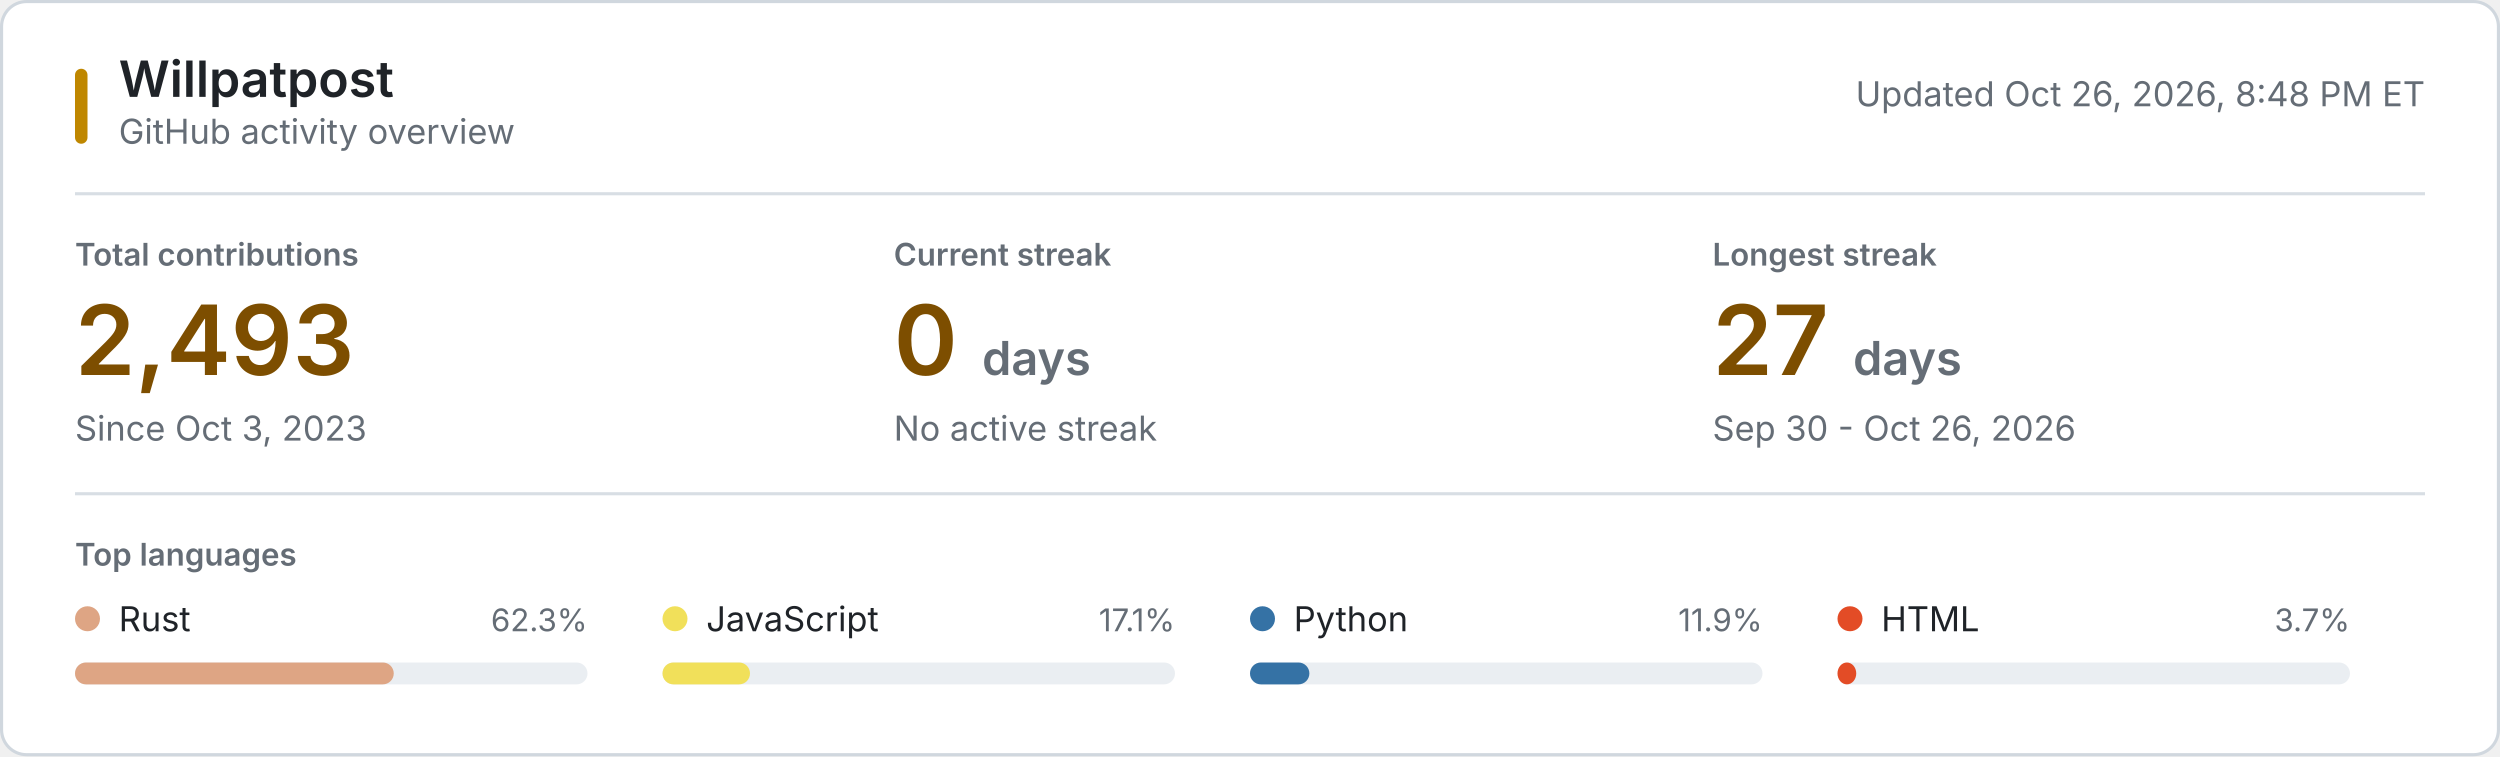
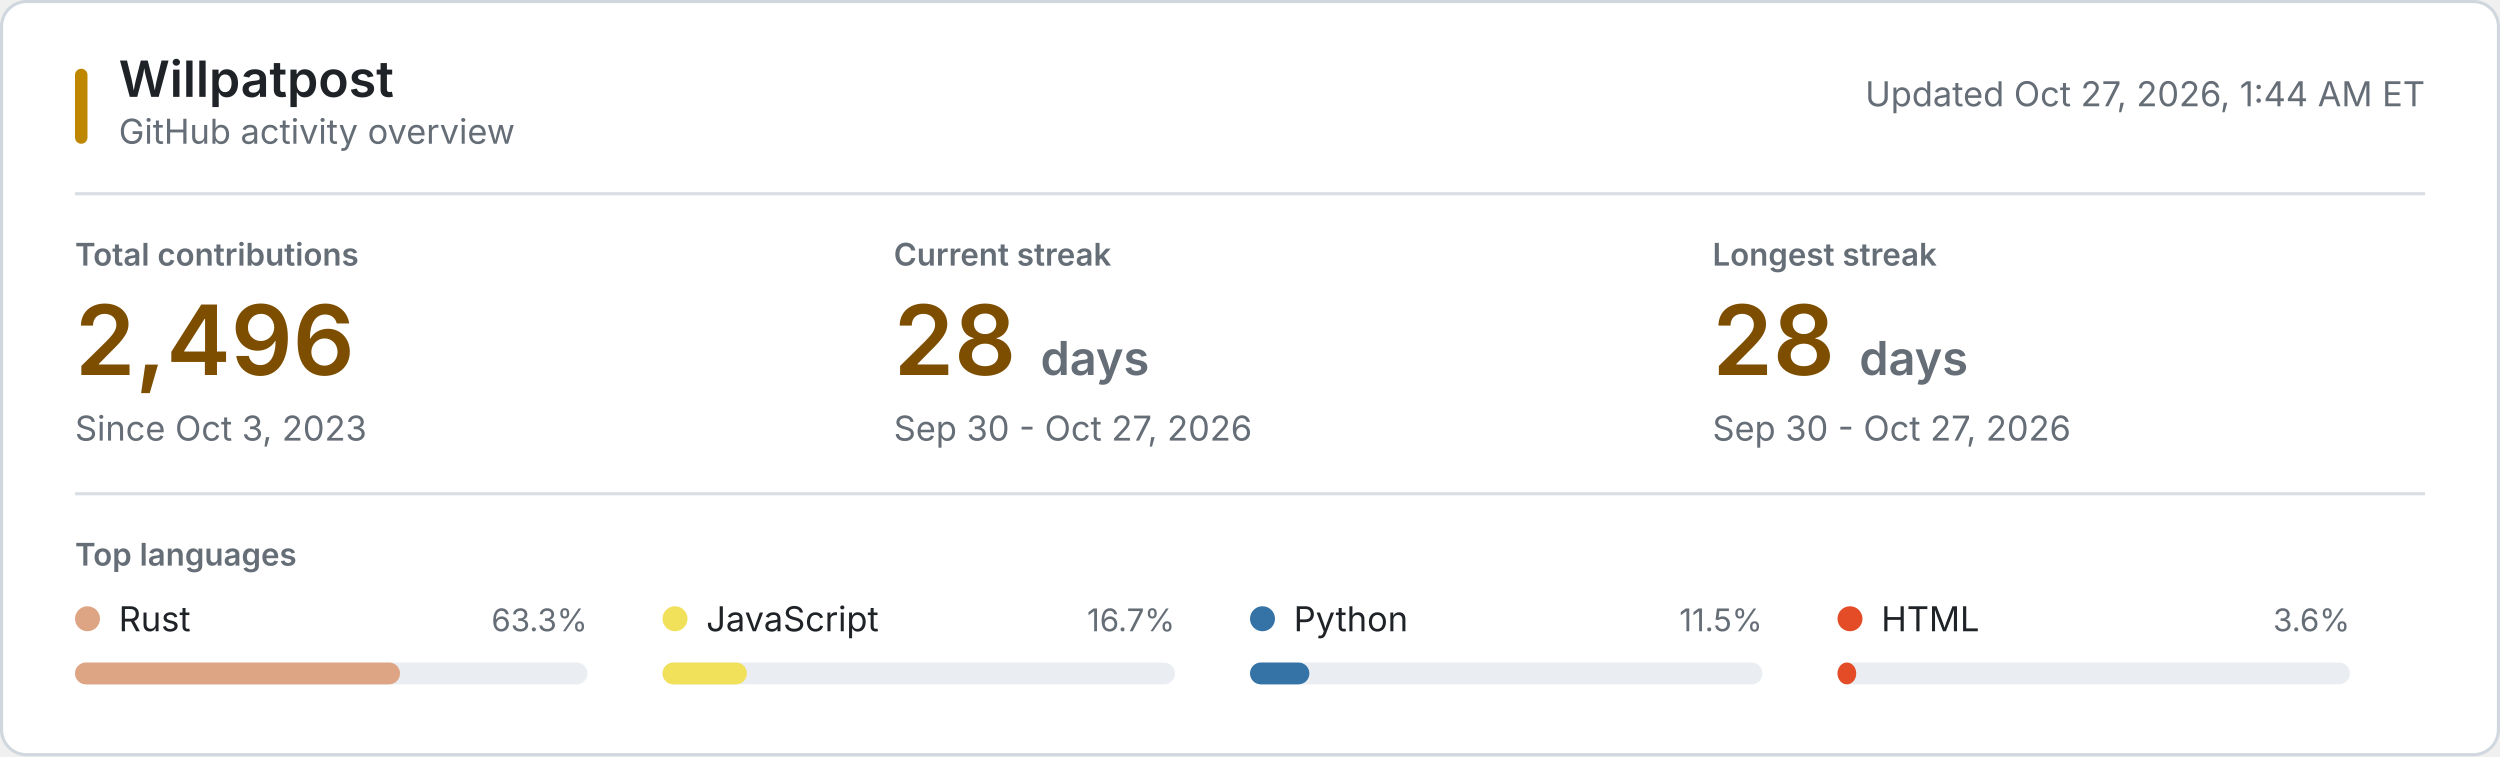
<svg xmlns="http://www.w3.org/2000/svg" style="isolation: isolate" viewBox="0 0 800 242" width="800px" height="242px" role="img" aria-labelledby="title desc">
  <style>
    @keyframes reveal {
      from { opacity: 0.2; }
      to { opacity: 1; }
    }
    .animate { animation: reveal 320ms ease-out both; }
    .background { fill: #ffffff; stroke: #d0d7de; }
    .username { font: 600 16px -apple-system, BlinkMacSystemFont, "Segoe UI", sans-serif; fill: #1f2328; }
    .subtitle, .updated { font: 11px -apple-system, BlinkMacSystemFont, "Segoe UI", sans-serif; fill: #656d76; }
    .section-label, .metric-label { font: 600 10px -apple-system, BlinkMacSystemFont, "Segoe UI", sans-serif; fill: #656d76; }
    .metric-label, .section-label { text-transform: uppercase; }
    .metric-value { font: 600 31px -apple-system, BlinkMacSystemFont, "Segoe UI", sans-serif; fill: #7d4e00; }
    .metric-unit, .metric-note { fill: #656d76; }
    .metric-note { font: 11px -apple-system, BlinkMacSystemFont, "Segoe UI", sans-serif; }
    .language-name { font: 11px -apple-system, BlinkMacSystemFont, "Segoe UI", sans-serif; fill: #1f2328; }
    .language-percent { font: 10px -apple-system, BlinkMacSystemFont, "Segoe UI", sans-serif; fill: #656d76; }
    .language-track { fill: #eaeef2; }
    .empty-state { font: 11px -apple-system, BlinkMacSystemFont, "Segoe UI", sans-serif; fill: #656d76; }
    .rule { stroke: #d8dee4; stroke-width: 1; }
    .accent { fill: #bf8700; }
    @media (prefers-color-scheme: dark) {
      .background { fill: #0d1117; stroke: #30363d; }
      .username, .language-name { fill: #f0f6fc; }
      .subtitle, .updated, .section-label, .metric-label, .metric-unit, .metric-note, .language-percent, .empty-state { fill: #8b949e; }
      .metric-value { fill: #f0c74e; }
      .language-track { fill: #21262d; }
      .rule { stroke: #21262d; }
      .accent { fill: #e3b341; }
    }
    @media (prefers-reduced-motion: reduce) {
      .animate { animation: none; }
    }
  </style>
  <rect class="background" x="0.5" y="0.5" width="799" height="241" rx="8" />
  <rect class="accent" x="24" y="22" width="4" height="24" rx="2" />
  <text class="username" x="38" y="31">Willpatpost</text>
  <text class="subtitle" x="38" y="46">GitHub activity overview</text>
-   <text class="updated" x="776" y="34" text-anchor="end">Updated Oct 26, 2026, 8:48 PM ET</text>
+   <text class="updated" x="776" y="34" text-anchor="end">Updated Oct 27, 2026, 1:44 AM ET</text>
  <line class="rule" x1="24" y1="62" x2="776" y2="62" />
  <g class="animate" style="animation-delay: 20ms">
    <text class="metric-label" x="24" y="85">Total contributions</text>
-     <text class="metric-value" x="24" y="120">2,493</text>
+     <text class="metric-value" x="24" y="120">2,496</text>
    <text class="metric-note" x="24" y="141">Since Oct 3, 2023</text>
  </g>
  <g class="animate" style="animation-delay: 55ms">
    <text class="metric-label" x="286" y="85">Current streak</text>
-     <text class="metric-value" x="286" y="120">0 <tspan class="metric-unit" font-size="15">days</tspan>
+     <text class="metric-value" x="286" y="120">28 <tspan class="metric-unit" font-size="15">days</tspan>
    </text>
-     <text class="metric-note" x="286" y="141">No active streak</text>
+     <text class="metric-note" x="286" y="141">Sep 30 - Oct 27, 2026</text>
  </g>
  <g class="animate" style="animation-delay: 90ms">
    <text class="metric-label" x="548" y="85">Longest streak</text>
-     <text class="metric-value" x="548" y="120">27 <tspan class="metric-unit" font-size="15">days</tspan>
+     <text class="metric-value" x="548" y="120">28 <tspan class="metric-unit" font-size="15">days</tspan>
    </text>
-     <text class="metric-note" x="548" y="141">Sep 30 - Oct 26, 2026</text>
+     <text class="metric-note" x="548" y="141">Sep 30 - Oct 27, 2026</text>
  </g>
  <line class="rule" x1="24" y1="158" x2="776" y2="158" />
  <text class="section-label" x="24" y="181">Top languages</text>
  <g class="animate" style="animation-delay: 120ms">
    <circle cx="28" cy="198" r="4" fill="#dea584" />
    <text class="language-name" x="38" y="202">Rust</text>
-     <text class="language-percent" x="188" y="202" text-anchor="end">62.3%</text>
+     <text class="language-percent" x="188" y="202" text-anchor="end">63.3%</text>
    <rect class="language-track" x="24" y="212" width="164" height="7" rx="3.5" />
-     <rect x="24" y="212" width="102" height="7" rx="3.5" fill="#dea584" />
+     <rect x="24" y="212" width="104" height="7" rx="3.5" fill="#dea584" />
  </g>
  <g class="animate" style="animation-delay: 155ms">
    <circle cx="216" cy="198" r="4" fill="#f1e05a" />
    <text class="language-name" x="226" y="202">JavaScript</text>
-     <text class="language-percent" x="376" y="202" text-anchor="end">17.1%</text>
+     <text class="language-percent" x="376" y="202" text-anchor="end">16.7%</text>
    <rect class="language-track" x="212" y="212" width="164" height="7" rx="3.5" />
-     <rect x="212" y="212" width="28" height="7" rx="3.5" fill="#f1e05a" />
+     <rect x="212" y="212" width="27" height="7" rx="3.5" fill="#f1e05a" />
  </g>
  <g class="animate" style="animation-delay: 190ms">
    <circle cx="404" cy="198" r="4" fill="#3572A5" />
    <text class="language-name" x="414" y="202">Python</text>
-     <text class="language-percent" x="564" y="202" text-anchor="end">11.9%</text>
+     <text class="language-percent" x="564" y="202" text-anchor="end">11.5%</text>
    <rect class="language-track" x="400" y="212" width="164" height="7" rx="3.5" />
    <rect x="400" y="212" width="19" height="7" rx="3.5" fill="#3572A5" />
  </g>
  <g class="animate" style="animation-delay: 225ms">
    <circle cx="592" cy="198" r="4" fill="#e34c26" />
    <text class="language-name" x="602" y="202">HTML</text>
-     <text class="language-percent" x="752" y="202" text-anchor="end">3.7%</text>
+     <text class="language-percent" x="752" y="202" text-anchor="end">3.6%</text>
    <rect class="language-track" x="588" y="212" width="164" height="7" rx="3.5" />
    <rect x="588" y="212" width="6" height="7" rx="3.5" fill="#e34c26" />
  </g>
</svg>
